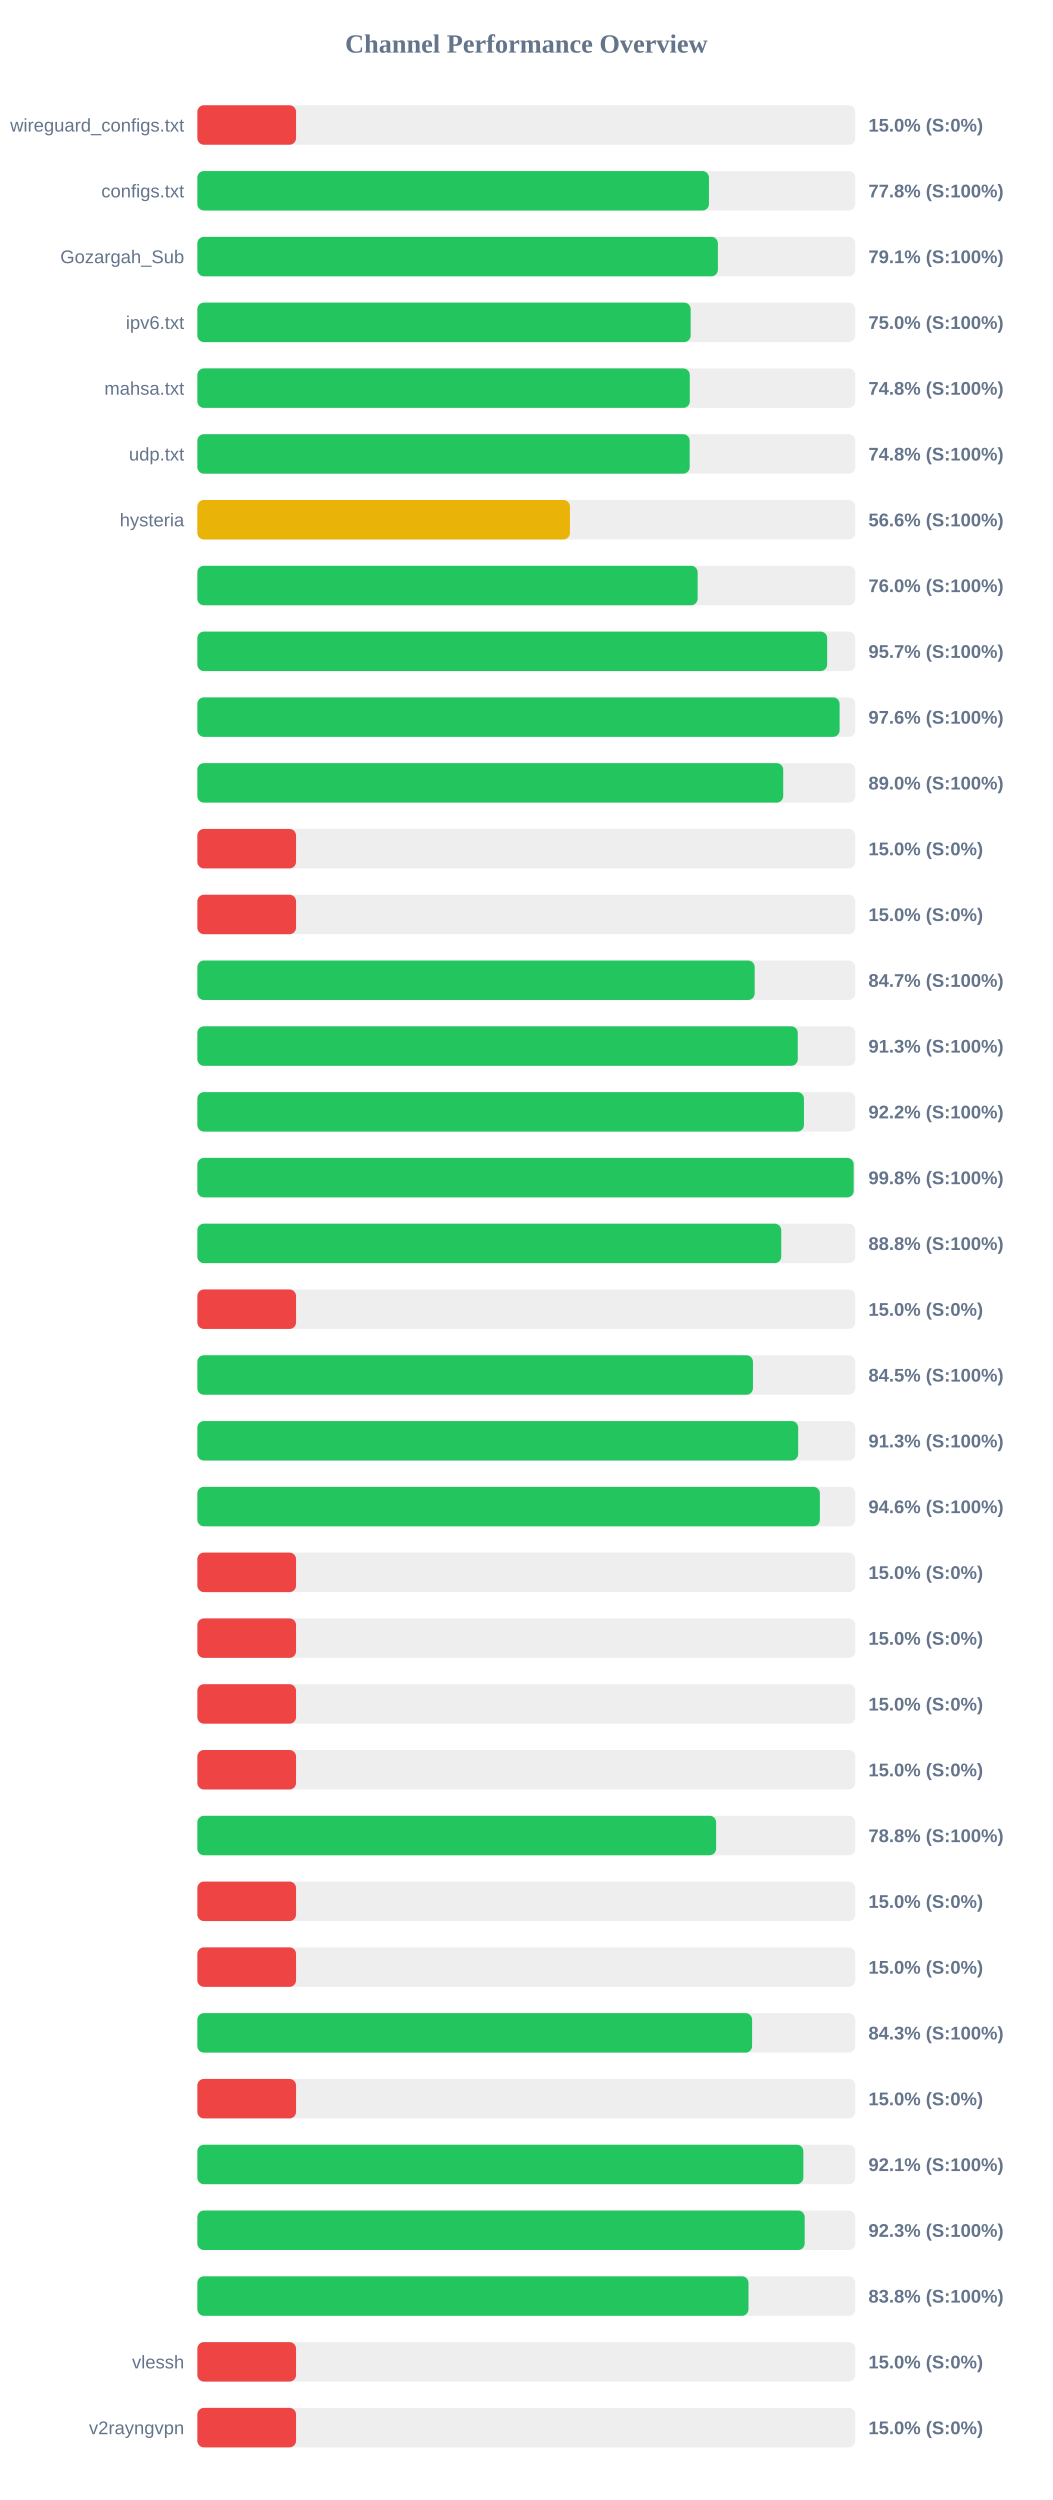
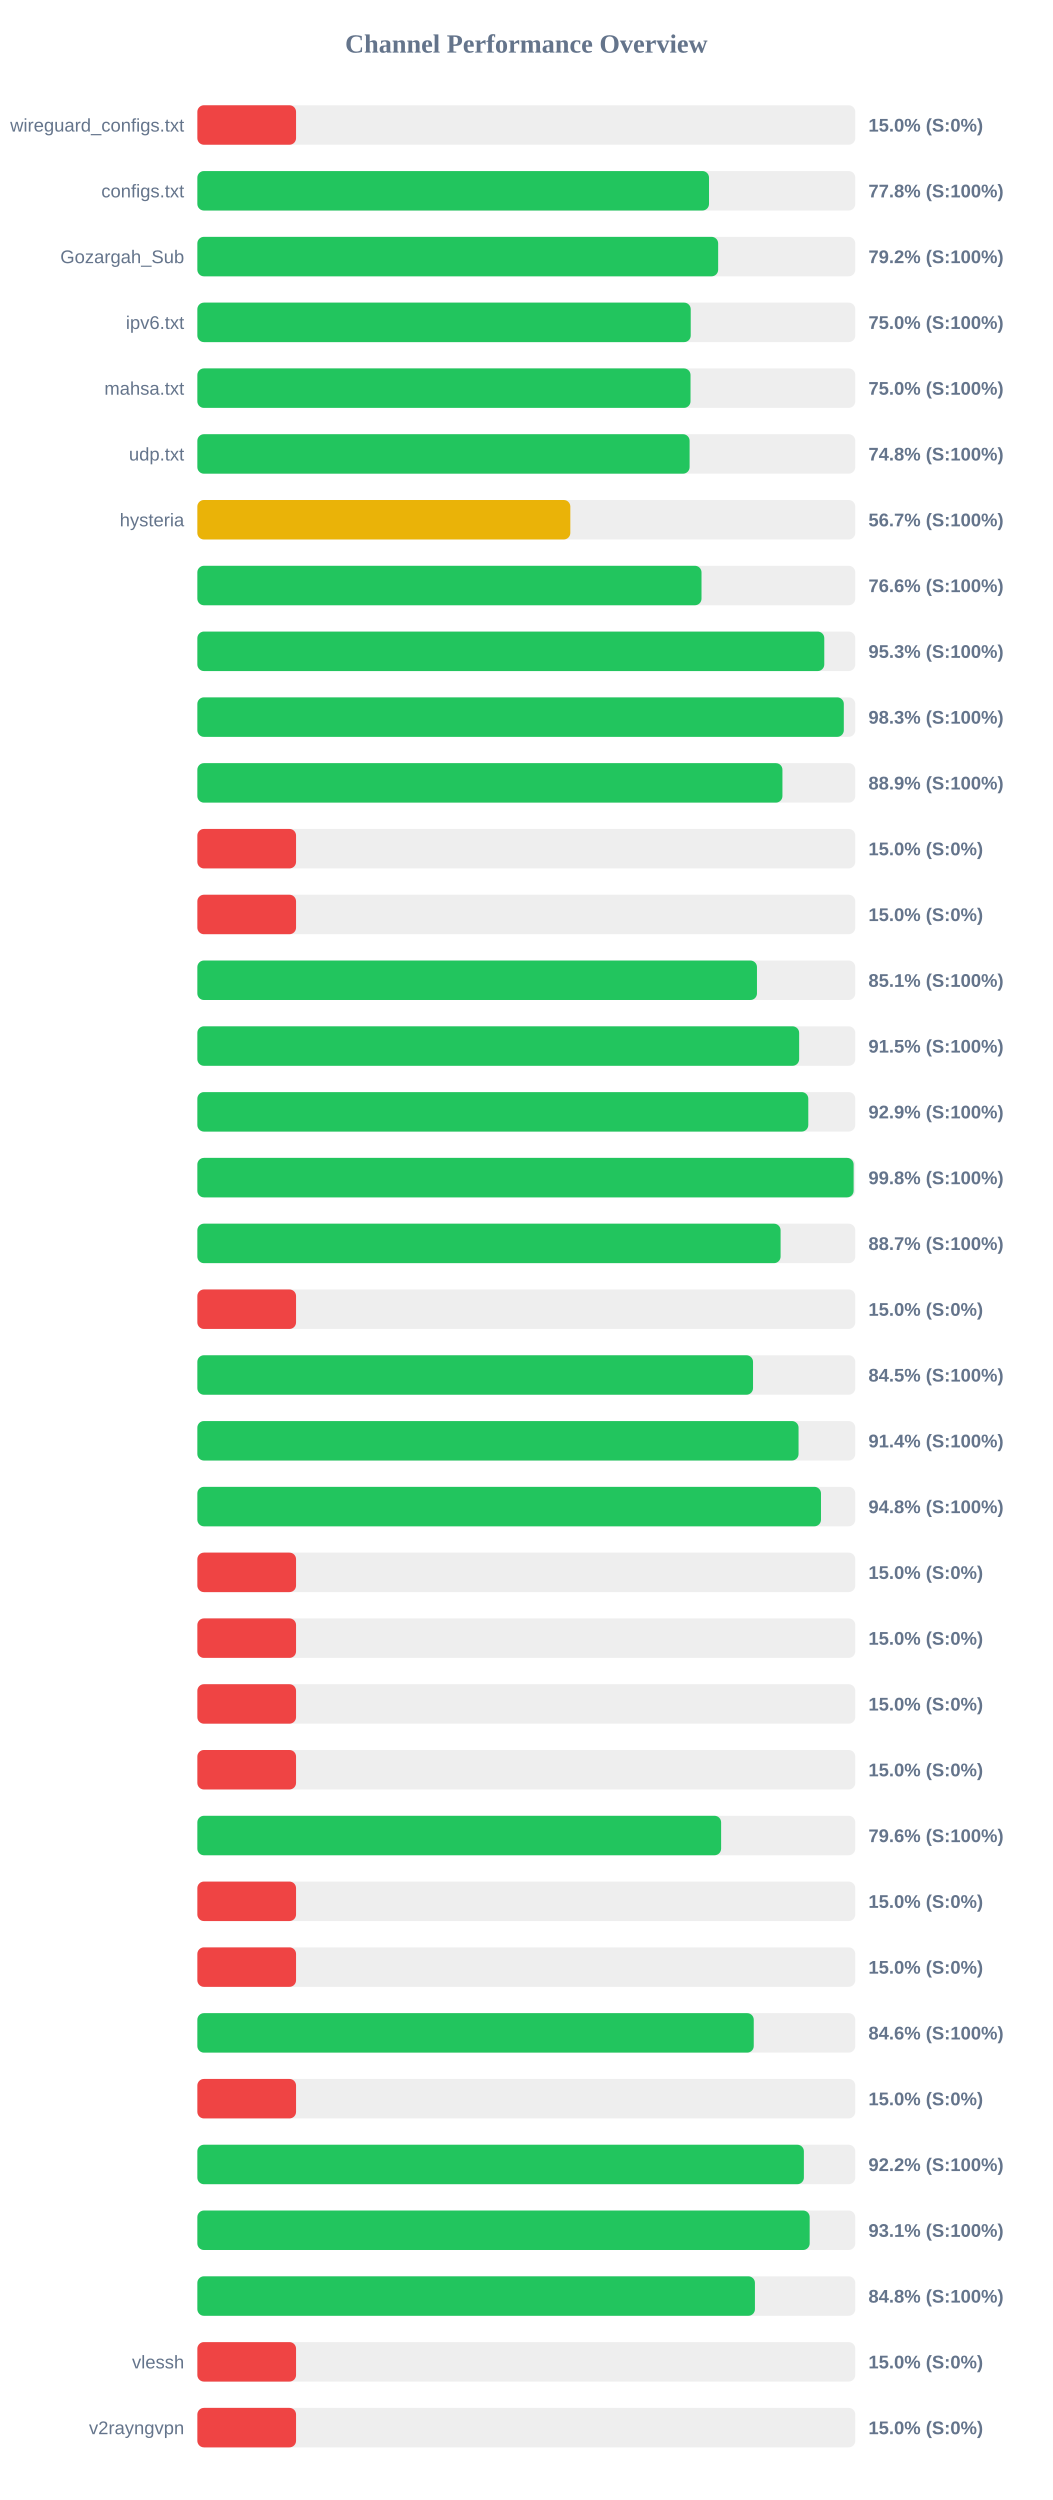
<svg xmlns="http://www.w3.org/2000/svg" width="800" height="1900" version="1.1">
  <style>
        .row { font: 14px Arial; fill: #64748b; }
        .score { font: bold 14px Arial; fill: #64748b; }
    </style>
  <text x="400" y="40" text-anchor="middle" font-size="20px" font-weight="bold" fill="#64748b">Channel Performance Overview</text>
  <rect x="150" y="80" width="500" height="30" fill="#eee" rx="5" />
  <rect x="150" y="80" width="75.0" height="30" fill="#ef4444" rx="5" />
  <text x="140" y="100" text-anchor="end" class="row">wireguard_configs.txt</text>
  <text x="660" y="100" text-anchor="start" class="score">15.0% (S:0%)</text>
  <rect x="150" y="130" width="500" height="30" fill="#eee" rx="5" />
-   <rect x="150" y="130" width="388.8" height="30" fill="#22c55e" rx="5" />
+   <rect x="150" y="130" width="388.85" height="30" fill="#22c55e" rx="5" />
  <text x="140" y="150" text-anchor="end" class="row">configs.txt</text>
  <text x="660" y="150" text-anchor="start" class="score">77.8% (S:100%)</text>
  <rect x="150" y="180" width="500" height="30" fill="#eee" rx="5" />
-   <rect x="150" y="180" width="395.6" height="30" fill="#22c55e" rx="5" />
+   <rect x="150" y="180" width="395.8" height="30" fill="#22c55e" rx="5" />
  <text x="140" y="200" text-anchor="end" class="row">Gozargah_Sub</text>
-   <text x="660" y="200" text-anchor="start" class="score">79.1% (S:100%)</text>
+   <text x="660" y="200" text-anchor="start" class="score">79.2% (S:100%)</text>
  <rect x="150" y="230" width="500" height="30" fill="#eee" rx="5" />
-   <rect x="150" y="230" width="374.9" height="30" fill="#22c55e" rx="5" />
+   <rect x="150" y="230" width="374.95" height="30" fill="#22c55e" rx="5" />
  <text x="140" y="250" text-anchor="end" class="row">ipv6.txt</text>
  <text x="660" y="250" text-anchor="start" class="score">75.0% (S:100%)</text>
  <rect x="150" y="280" width="500" height="30" fill="#eee" rx="5" />
-   <rect x="150" y="280" width="374.25" height="30" fill="#22c55e" rx="5" />
+   <rect x="150" y="280" width="374.8" height="30" fill="#22c55e" rx="5" />
  <text x="140" y="300" text-anchor="end" class="row">mahsa.txt</text>
-   <text x="660" y="300" text-anchor="start" class="score">74.8% (S:100%)</text>
+   <text x="660" y="300" text-anchor="start" class="score">75.0% (S:100%)</text>
  <rect x="150" y="330" width="500" height="30" fill="#eee" rx="5" />
-   <rect x="150" y="330" width="374.15" height="30" fill="#22c55e" rx="5" />
+   <rect x="150" y="330" width="374.1" height="30" fill="#22c55e" rx="5" />
  <text x="140" y="350" text-anchor="end" class="row">udp.txt</text>
  <text x="660" y="350" text-anchor="start" class="score">74.8% (S:100%)</text>
  <rect x="150" y="380" width="500" height="30" fill="#eee" rx="5" />
-   <rect x="150" y="380" width="283.15" height="30" fill="#eab308" rx="5" />
+   <rect x="150" y="380" width="283.45" height="30" fill="#eab308" rx="5" />
  <text x="140" y="400" text-anchor="end" class="row">hysteria</text>
-   <text x="660" y="400" text-anchor="start" class="score">56.6% (S:100%)</text>
+   <text x="660" y="400" text-anchor="start" class="score">56.7% (S:100%)</text>
  <rect x="150" y="430" width="500" height="30" fill="#eee" rx="5" />
-   <rect x="150" y="430" width="380.2" height="30" fill="#22c55e" rx="5" />
+   <rect x="150" y="430" width="383.15" height="30" fill="#22c55e" rx="5" />
  <text x="140" y="450" text-anchor="end" class="row" />
-   <text x="660" y="450" text-anchor="start" class="score">76.0% (S:100%)</text>
+   <text x="660" y="450" text-anchor="start" class="score">76.6% (S:100%)</text>
  <rect x="150" y="480" width="500" height="30" fill="#eee" rx="5" />
-   <rect x="150" y="480" width="478.65" height="30" fill="#22c55e" rx="5" />
+   <rect x="150" y="480" width="476.45" height="30" fill="#22c55e" rx="5" />
  <text x="140" y="500" text-anchor="end" class="row" />
-   <text x="660" y="500" text-anchor="start" class="score">95.7% (S:100%)</text>
+   <text x="660" y="500" text-anchor="start" class="score">95.3% (S:100%)</text>
  <rect x="150" y="530" width="500" height="30" fill="#eee" rx="5" />
-   <rect x="150" y="530" width="488.1" height="30" fill="#22c55e" rx="5" />
+   <rect x="150" y="530" width="491.3" height="30" fill="#22c55e" rx="5" />
  <text x="140" y="550" text-anchor="end" class="row" />
-   <text x="660" y="550" text-anchor="start" class="score">97.6% (S:100%)</text>
+   <text x="660" y="550" text-anchor="start" class="score">98.3% (S:100%)</text>
  <rect x="150" y="580" width="500" height="30" fill="#eee" rx="5" />
-   <rect x="150" y="580" width="445.25" height="30" fill="#22c55e" rx="5" />
+   <rect x="150" y="580" width="444.65" height="30" fill="#22c55e" rx="5" />
  <text x="140" y="600" text-anchor="end" class="row" />
-   <text x="660" y="600" text-anchor="start" class="score">89.0% (S:100%)</text>
+   <text x="660" y="600" text-anchor="start" class="score">88.9% (S:100%)</text>
  <rect x="150" y="630" width="500" height="30" fill="#eee" rx="5" />
  <rect x="150" y="630" width="75.0" height="30" fill="#ef4444" rx="5" />
  <text x="140" y="650" text-anchor="end" class="row" />
  <text x="660" y="650" text-anchor="start" class="score">15.0% (S:0%)</text>
  <rect x="150" y="680" width="500" height="30" fill="#eee" rx="5" />
  <rect x="150" y="680" width="75.0" height="30" fill="#ef4444" rx="5" />
  <text x="140" y="700" text-anchor="end" class="row" />
  <text x="660" y="700" text-anchor="start" class="score">15.0% (S:0%)</text>
  <rect x="150" y="730" width="500" height="30" fill="#eee" rx="5" />
-   <rect x="150" y="730" width="423.55" height="30" fill="#22c55e" rx="5" />
+   <rect x="150" y="730" width="425.3" height="30" fill="#22c55e" rx="5" />
  <text x="140" y="750" text-anchor="end" class="row" />
-   <text x="660" y="750" text-anchor="start" class="score">84.7% (S:100%)</text>
+   <text x="660" y="750" text-anchor="start" class="score">85.1% (S:100%)</text>
  <rect x="150" y="780" width="500" height="30" fill="#eee" rx="5" />
-   <rect x="150" y="780" width="456.3" height="30" fill="#22c55e" rx="5" />
+   <rect x="150" y="780" width="457.35" height="30" fill="#22c55e" rx="5" />
  <text x="140" y="800" text-anchor="end" class="row" />
-   <text x="660" y="800" text-anchor="start" class="score">91.3% (S:100%)</text>
+   <text x="660" y="800" text-anchor="start" class="score">91.5% (S:100%)</text>
  <rect x="150" y="830" width="500" height="30" fill="#eee" rx="5" />
-   <rect x="150" y="830" width="461.0" height="30" fill="#22c55e" rx="5" />
+   <rect x="150" y="830" width="464.3" height="30" fill="#22c55e" rx="5" />
  <text x="140" y="850" text-anchor="end" class="row" />
-   <text x="660" y="850" text-anchor="start" class="score">92.2% (S:100%)</text>
+   <text x="660" y="850" text-anchor="start" class="score">92.9% (S:100%)</text>
  <rect x="150" y="880" width="500" height="30" fill="#eee" rx="5" />
-   <rect x="150" y="880" width="498.8" height="30" fill="#22c55e" rx="5" />
+   <rect x="150" y="880" width="498.75" height="30" fill="#22c55e" rx="5" />
  <text x="140" y="900" text-anchor="end" class="row" />
  <text x="660" y="900" text-anchor="start" class="score">99.8% (S:100%)</text>
  <rect x="150" y="930" width="500" height="30" fill="#eee" rx="5" />
-   <rect x="150" y="930" width="443.75" height="30" fill="#22c55e" rx="5" />
+   <rect x="150" y="930" width="443.25" height="30" fill="#22c55e" rx="5" />
  <text x="140" y="950" text-anchor="end" class="row" />
-   <text x="660" y="950" text-anchor="start" class="score">88.8% (S:100%)</text>
+   <text x="660" y="950" text-anchor="start" class="score">88.7% (S:100%)</text>
  <rect x="150" y="980" width="500" height="30" fill="#eee" rx="5" />
  <rect x="150" y="980" width="75.0" height="30" fill="#ef4444" rx="5" />
  <text x="140" y="1000" text-anchor="end" class="row" />
  <text x="660" y="1000" text-anchor="start" class="score">15.0% (S:0%)</text>
  <rect x="150" y="1030" width="500" height="30" fill="#eee" rx="5" />
-   <rect x="150" y="1030" width="422.25" height="30" fill="#22c55e" rx="5" />
+   <rect x="150" y="1030" width="422.3" height="30" fill="#22c55e" rx="5" />
  <text x="140" y="1050" text-anchor="end" class="row" />
  <text x="660" y="1050" text-anchor="start" class="score">84.5% (S:100%)</text>
  <rect x="150" y="1080" width="500" height="30" fill="#eee" rx="5" />
-   <rect x="150" y="1080" width="456.6" height="30" fill="#22c55e" rx="5" />
+   <rect x="150" y="1080" width="456.9" height="30" fill="#22c55e" rx="5" />
  <text x="140" y="1100" text-anchor="end" class="row" />
-   <text x="660" y="1100" text-anchor="start" class="score">91.3% (S:100%)</text>
+   <text x="660" y="1100" text-anchor="start" class="score">91.4% (S:100%)</text>
  <rect x="150" y="1130" width="500" height="30" fill="#eee" rx="5" />
-   <rect x="150" y="1130" width="473.1" height="30" fill="#22c55e" rx="5" />
+   <rect x="150" y="1130" width="473.95" height="30" fill="#22c55e" rx="5" />
  <text x="140" y="1150" text-anchor="end" class="row" />
-   <text x="660" y="1150" text-anchor="start" class="score">94.6% (S:100%)</text>
+   <text x="660" y="1150" text-anchor="start" class="score">94.8% (S:100%)</text>
  <rect x="150" y="1180" width="500" height="30" fill="#eee" rx="5" />
  <rect x="150" y="1180" width="75.0" height="30" fill="#ef4444" rx="5" />
  <text x="140" y="1200" text-anchor="end" class="row" />
  <text x="660" y="1200" text-anchor="start" class="score">15.0% (S:0%)</text>
  <rect x="150" y="1230" width="500" height="30" fill="#eee" rx="5" />
  <rect x="150" y="1230" width="75.0" height="30" fill="#ef4444" rx="5" />
  <text x="140" y="1250" text-anchor="end" class="row" />
  <text x="660" y="1250" text-anchor="start" class="score">15.0% (S:0%)</text>
  <rect x="150" y="1280" width="500" height="30" fill="#eee" rx="5" />
  <rect x="150" y="1280" width="75.0" height="30" fill="#ef4444" rx="5" />
  <text x="140" y="1300" text-anchor="end" class="row" />
  <text x="660" y="1300" text-anchor="start" class="score">15.0% (S:0%)</text>
  <rect x="150" y="1330" width="500" height="30" fill="#eee" rx="5" />
  <rect x="150" y="1330" width="75.0" height="30" fill="#ef4444" rx="5" />
  <text x="140" y="1350" text-anchor="end" class="row" />
  <text x="660" y="1350" text-anchor="start" class="score">15.0% (S:0%)</text>
  <rect x="150" y="1380" width="500" height="30" fill="#eee" rx="5" />
-   <rect x="150" y="1380" width="394.25" height="30" fill="#22c55e" rx="5" />
+   <rect x="150" y="1380" width="398.05" height="30" fill="#22c55e" rx="5" />
  <text x="140" y="1400" text-anchor="end" class="row" />
-   <text x="660" y="1400" text-anchor="start" class="score">78.8% (S:100%)</text>
+   <text x="660" y="1400" text-anchor="start" class="score">79.6% (S:100%)</text>
  <rect x="150" y="1430" width="500" height="30" fill="#eee" rx="5" />
  <rect x="150" y="1430" width="75.0" height="30" fill="#ef4444" rx="5" />
  <text x="140" y="1450" text-anchor="end" class="row" />
  <text x="660" y="1450" text-anchor="start" class="score">15.0% (S:0%)</text>
  <rect x="150" y="1480" width="500" height="30" fill="#eee" rx="5" />
  <rect x="150" y="1480" width="75.0" height="30" fill="#ef4444" rx="5" />
  <text x="140" y="1500" text-anchor="end" class="row" />
  <text x="660" y="1500" text-anchor="start" class="score">15.0% (S:0%)</text>
  <rect x="150" y="1530" width="500" height="30" fill="#eee" rx="5" />
-   <rect x="150" y="1530" width="421.6" height="30" fill="#22c55e" rx="5" />
+   <rect x="150" y="1530" width="422.85" height="30" fill="#22c55e" rx="5" />
  <text x="140" y="1550" text-anchor="end" class="row" />
-   <text x="660" y="1550" text-anchor="start" class="score">84.3% (S:100%)</text>
+   <text x="660" y="1550" text-anchor="start" class="score">84.6% (S:100%)</text>
  <rect x="150" y="1580" width="500" height="30" fill="#eee" rx="5" />
  <rect x="150" y="1580" width="75.0" height="30" fill="#ef4444" rx="5" />
  <text x="140" y="1600" text-anchor="end" class="row" />
  <text x="660" y="1600" text-anchor="start" class="score">15.0% (S:0%)</text>
  <rect x="150" y="1630" width="500" height="30" fill="#eee" rx="5" />
-   <rect x="150" y="1630" width="460.55" height="30" fill="#22c55e" rx="5" />
+   <rect x="150" y="1630" width="460.95" height="30" fill="#22c55e" rx="5" />
  <text x="140" y="1650" text-anchor="end" class="row" />
-   <text x="660" y="1650" text-anchor="start" class="score">92.1% (S:100%)</text>
+   <text x="660" y="1650" text-anchor="start" class="score">92.2% (S:100%)</text>
  <rect x="150" y="1680" width="500" height="30" fill="#eee" rx="5" />
-   <rect x="150" y="1680" width="461.55" height="30" fill="#22c55e" rx="5" />
+   <rect x="150" y="1680" width="465.35" height="30" fill="#22c55e" rx="5" />
  <text x="140" y="1700" text-anchor="end" class="row" />
-   <text x="660" y="1700" text-anchor="start" class="score">92.3% (S:100%)</text>
+   <text x="660" y="1700" text-anchor="start" class="score">93.1% (S:100%)</text>
  <rect x="150" y="1730" width="500" height="30" fill="#eee" rx="5" />
-   <rect x="150" y="1730" width="418.85" height="30" fill="#22c55e" rx="5" />
+   <rect x="150" y="1730" width="423.75" height="30" fill="#22c55e" rx="5" />
  <text x="140" y="1750" text-anchor="end" class="row" />
-   <text x="660" y="1750" text-anchor="start" class="score">83.8% (S:100%)</text>
+   <text x="660" y="1750" text-anchor="start" class="score">84.8% (S:100%)</text>
  <rect x="150" y="1780" width="500" height="30" fill="#eee" rx="5" />
  <rect x="150" y="1780" width="75.0" height="30" fill="#ef4444" rx="5" />
  <text x="140" y="1800" text-anchor="end" class="row">vlessh</text>
  <text x="660" y="1800" text-anchor="start" class="score">15.0% (S:0%)</text>
  <rect x="150" y="1830" width="500" height="30" fill="#eee" rx="5" />
  <rect x="150" y="1830" width="75.0" height="30" fill="#ef4444" rx="5" />
  <text x="140" y="1850" text-anchor="end" class="row">v2rayngvpn</text>
  <text x="660" y="1850" text-anchor="start" class="score">15.0% (S:0%)</text>
</svg>
